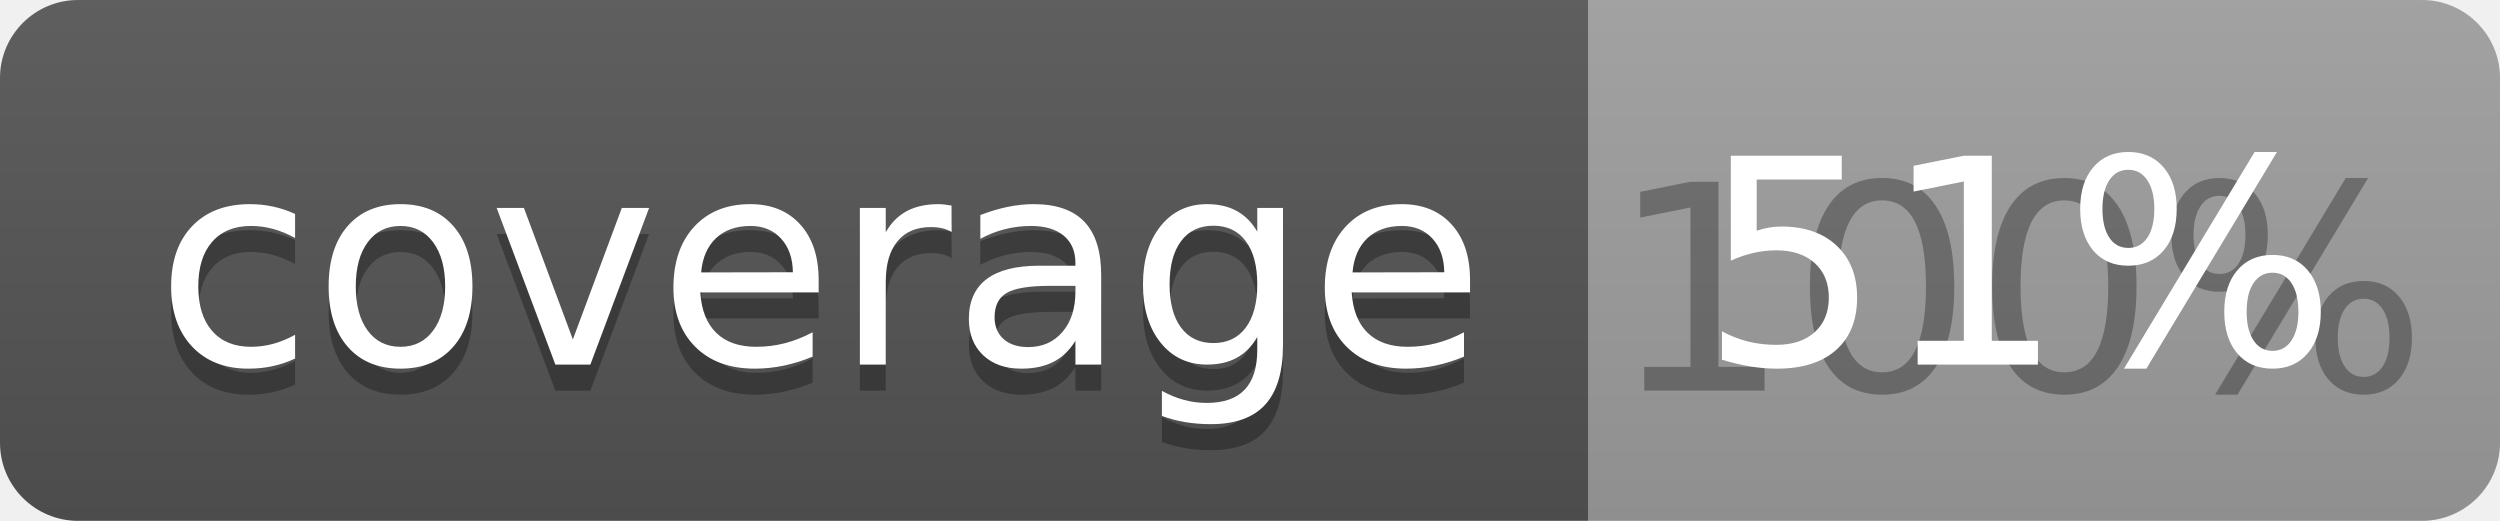
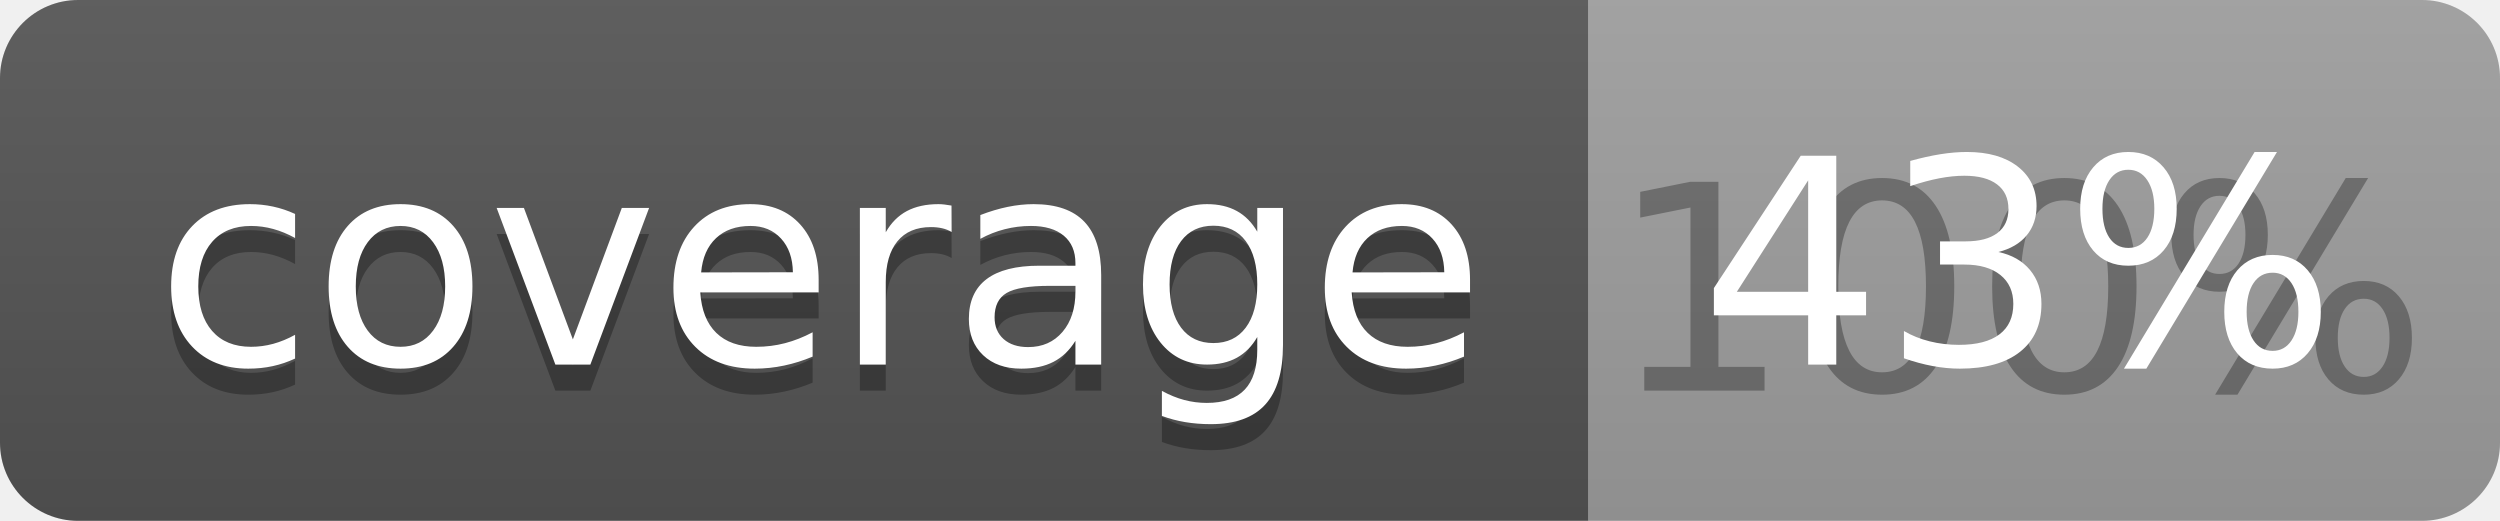
<svg xmlns="http://www.w3.org/2000/svg" width="96" height="20">
  <linearGradient id="b" x2="0" y2="100%">
    <stop offset="0" stop-color="#bbb" stop-opacity=".1" />
    <stop offset="1" stop-opacity=".1" />
  </linearGradient>
  <clipPath id="a">
    <rect width="96" height="20" rx="3" fill="#fff" />
  </clipPath>
  <g clip-path="url(#a)">
    <path fill="#555" d="M0 0h61v20H0z" />
    <path fill="#9F9F9F" d="M61 0h35v20H61z" />
    <path fill="url(#b)" d="M0 0h96v20H0z" />
  </g>
  <g fill="#fff" text-anchor="middle" font-family="DejaVu Sans,Verdana,Geneva,sans-serif" font-size="110">
    <text x="315" y="150" fill="#010101" fill-opacity=".3" transform="scale(.1)" textLength="510">coverage</text>
    <text x="315" y="140" transform="scale(.1)" textLength="510">coverage</text>
    <text x="775" y="150" fill="#010101" fill-opacity=".3" transform="scale(.1)" textLength="250">100%</text>
-     <text x="775" y="140" transform="scale(.1)" textLength="250">51%</text>
+     <text x="775" y="140" transform="scale(.1)" textLength="250">43%</text>
  </g>
</svg>
